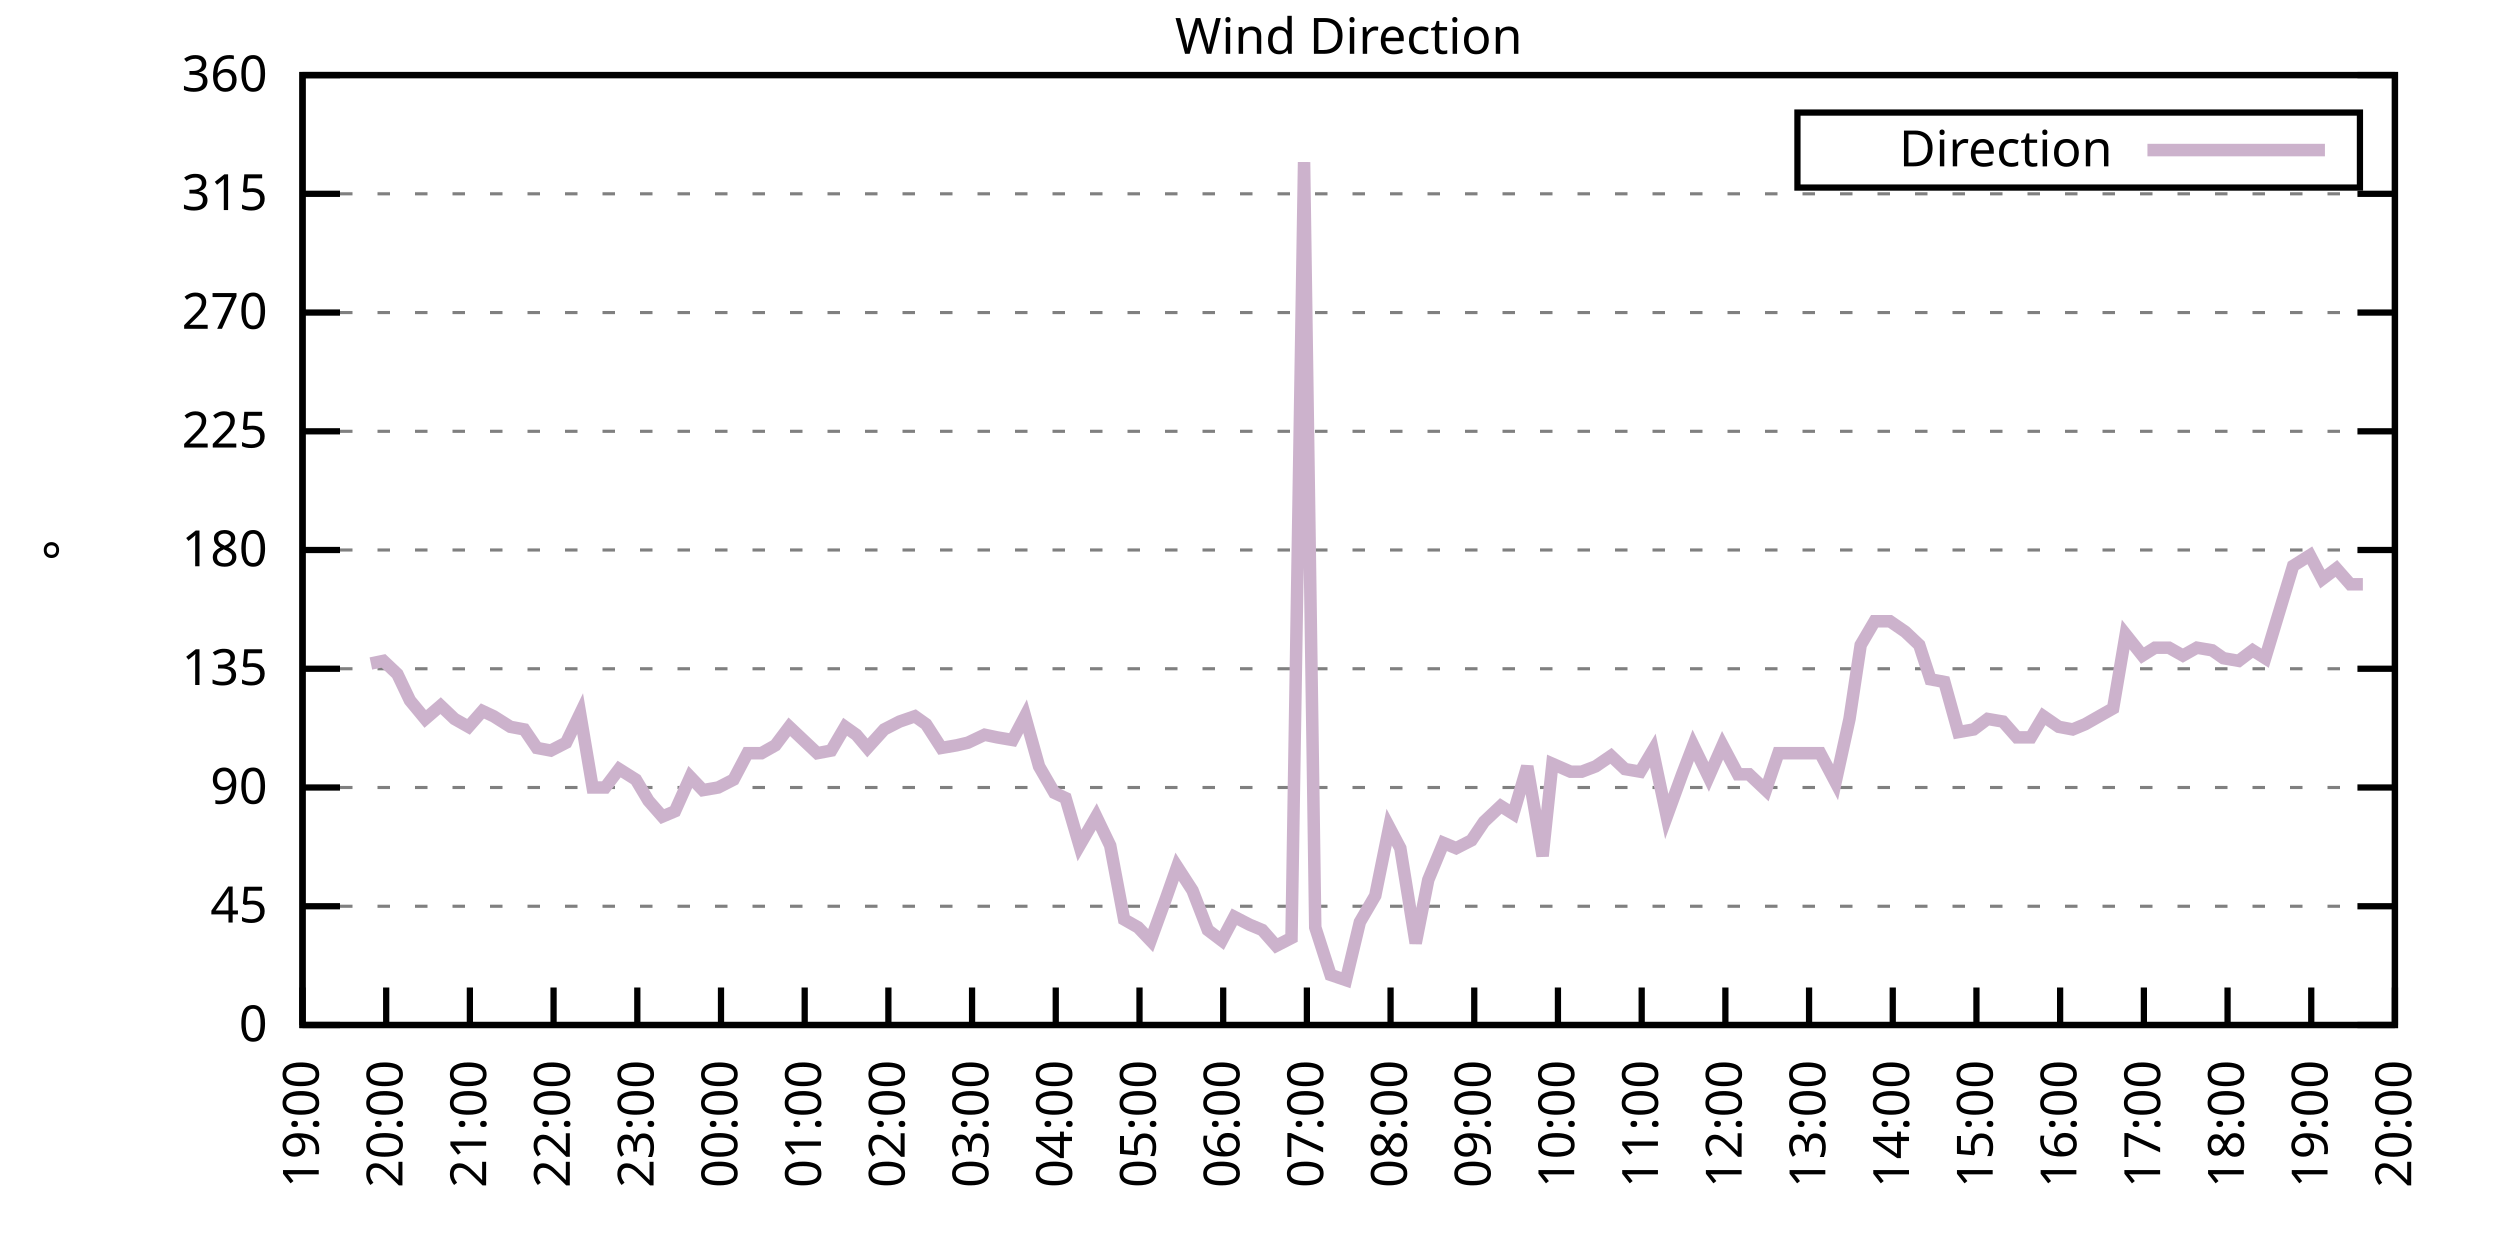
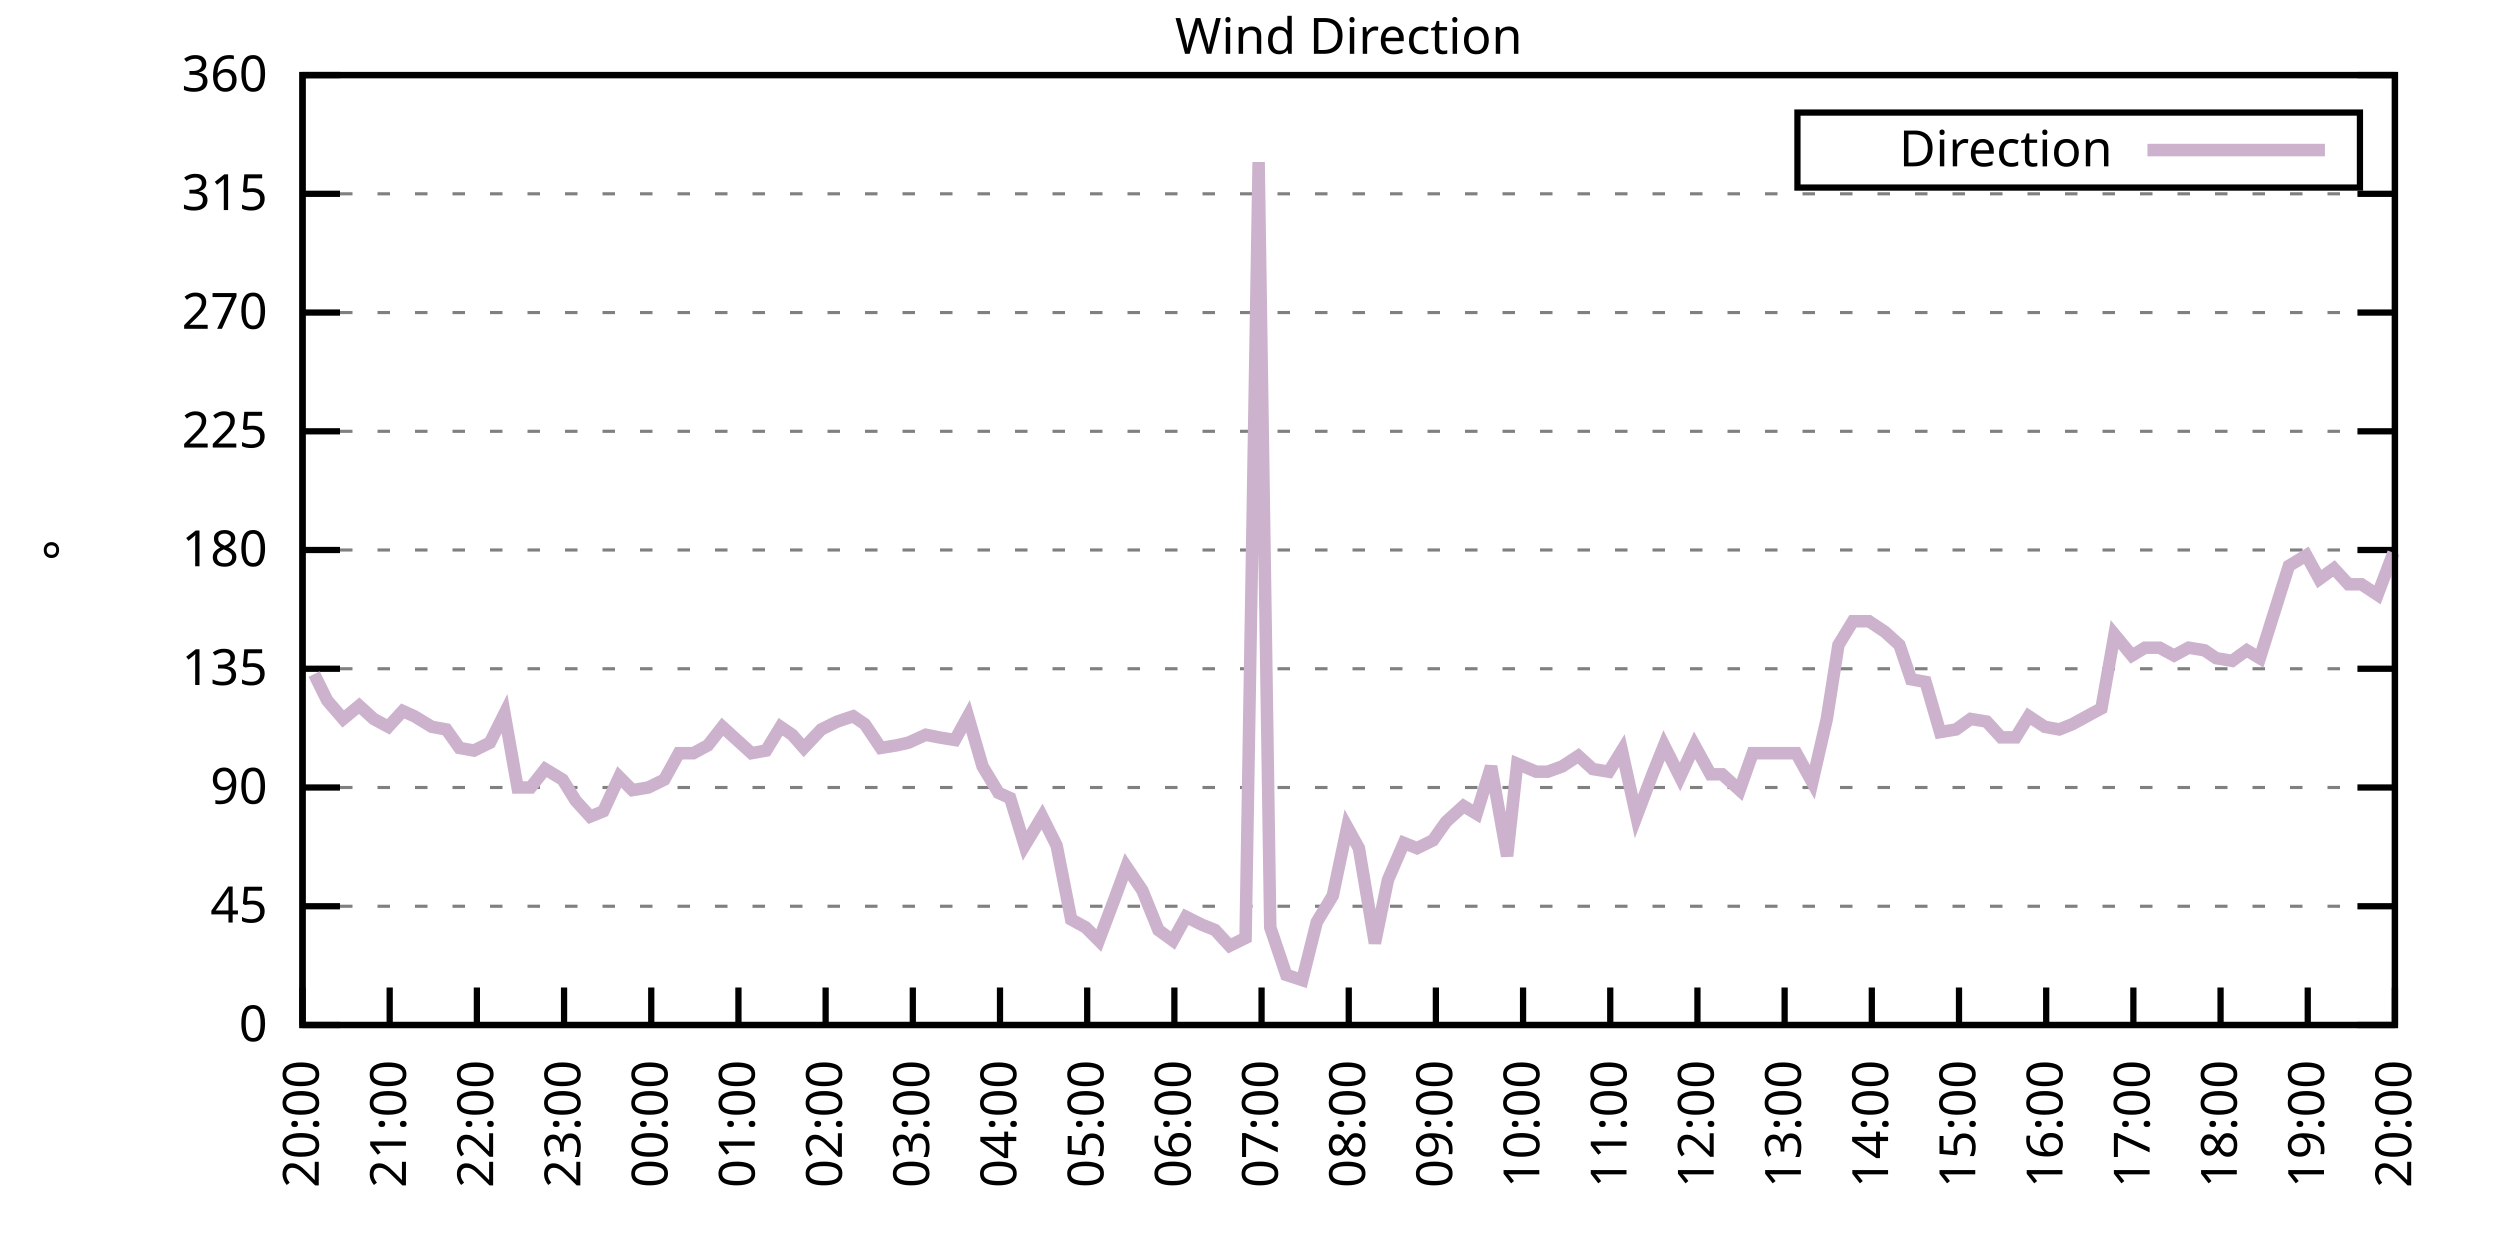
<svg xmlns="http://www.w3.org/2000/svg" xmlns:xlink="http://www.w3.org/1999/xlink" width="400" height="200" viewBox="0 0 400 200">
  <g id="gnuplot_canvas">
    <rect x="0" y="0" width="400" height="200" fill="none" />
    <defs>
      <circle id="gpDot" r="0.5" stroke-width="0.5" stroke="currentColor" />
      <path id="gpPt0" stroke-width="0.333" stroke="currentColor" d="M-1,0 h2 M0,-1 v2" />
      <path id="gpPt1" stroke-width="0.333" stroke="currentColor" d="M-1,-1 L1,1 M1,-1 L-1,1" />
      <path id="gpPt2" stroke-width="0.333" stroke="currentColor" d="M-1,0 L1,0 M0,-1 L0,1 M-1,-1 L1,1 M-1,1 L1,-1" />
      <rect id="gpPt3" stroke-width="0.333" stroke="currentColor" x="-1" y="-1" width="2" height="2" />
      <rect id="gpPt4" stroke-width="0.333" stroke="currentColor" fill="currentColor" x="-1" y="-1" width="2" height="2" />
      <circle id="gpPt5" stroke-width="0.333" stroke="currentColor" cx="0" cy="0" r="1" />
      <use xlink:href="#gpPt5" id="gpPt6" fill="currentColor" stroke="none" />
      <path id="gpPt7" stroke-width="0.333" stroke="currentColor" d="M0,-1.33 L-1.33,0.67 L1.33,0.67 z" />
      <use xlink:href="#gpPt7" id="gpPt8" fill="currentColor" stroke="none" />
      <use xlink:href="#gpPt7" id="gpPt9" stroke="currentColor" transform="rotate(180)" />
      <use xlink:href="#gpPt9" id="gpPt10" fill="currentColor" stroke="none" />
      <use xlink:href="#gpPt3" id="gpPt11" stroke="currentColor" transform="rotate(45)" />
      <use xlink:href="#gpPt11" id="gpPt12" fill="currentColor" stroke="none" />
      <path id="gpPt13" stroke-width="0.333" stroke="currentColor" d="M0,1.330 L1.265,0.411 L0.782,-1.067 L-0.782,-1.076 L-1.265,0.411 z" />
      <use xlink:href="#gpPt13" id="gpPt14" fill="currentColor" stroke="none" />
      <filter id="textbox" filterUnits="objectBoundingBox" x="0" y="0" height="1" width="1">
        <feFlood flood-color="white" flood-opacity="1" result="bgnd" />
        <feComposite in="SourceGraphic" in2="bgnd" operator="atop" />
      </filter>
      <filter id="greybox" filterUnits="objectBoundingBox" x="0" y="0" height="1" width="1">
        <feFlood flood-color="lightgrey" flood-opacity="1" result="grey" />
        <feComposite in="SourceGraphic" in2="grey" operator="atop" />
      </filter>
    </defs>
    <g fill="none" color="white" stroke="currentColor" stroke-width="1.00" stroke-linecap="butt" stroke-linejoin="miter">
</g>
    <g fill="none" color="black" stroke="currentColor" stroke-width="1.00" stroke-linecap="butt" stroke-linejoin="miter">
      <g stroke="none" shape-rendering="crispEdges">
        <polygon fill="rgb(255, 255, 255)" points="48.40,164.00 383.18,164.00 383.18,12.02 48.40,12.02 " />
      </g>
    </g>
    <g fill="none" color="black" stroke="currentColor" stroke-width="1.00" stroke-linecap="butt" stroke-linejoin="miter">
</g>
    <g fill="none" color="black" stroke="black" stroke-width="0.50" stroke-linecap="butt" stroke-linejoin="miter">
</g>
    <g fill="none" color="gray" stroke="currentColor" stroke-width="0.50" stroke-linecap="butt" stroke-linejoin="miter">
      <path stroke="gray" stroke-dasharray="2,4" class="gridline" d="M48.40,164.00 L383.19,164.00  " />
    </g>
    <g fill="none" color="gray" stroke="gray" stroke-width="1.00" stroke-linecap="butt" stroke-linejoin="miter">
</g>
    <g fill="none" color="black" stroke="currentColor" stroke-width="1.00" stroke-linecap="butt" stroke-linejoin="miter">
      <path stroke="black" d="M48.40,164.00 L54.40,164.00 M383.19,164.00 L377.19,164.00  " />
      <g transform="translate(42.80,166.60)" stroke="none" fill="black" font-family="Sans" font-size="8.00" text-anchor="end">
        <text>
          <tspan font-family="Sans"> 0</tspan>
        </text>
      </g>
    </g>
    <g fill="none" color="black" stroke="currentColor" stroke-width="1.00" stroke-linecap="butt" stroke-linejoin="miter">
</g>
    <g fill="none" color="black" stroke="black" stroke-width="0.50" stroke-linecap="butt" stroke-linejoin="miter">
</g>
    <g fill="none" color="gray" stroke="currentColor" stroke-width="0.50" stroke-linecap="butt" stroke-linejoin="miter">
      <path stroke="gray" stroke-dasharray="2,4" class="gridline" d="M48.40,145.00 L383.19,145.00  " />
    </g>
    <g fill="none" color="gray" stroke="gray" stroke-width="1.00" stroke-linecap="butt" stroke-linejoin="miter">
</g>
    <g fill="none" color="black" stroke="currentColor" stroke-width="1.00" stroke-linecap="butt" stroke-linejoin="miter">
      <path stroke="black" d="M48.40,145.00 L54.40,145.00 M383.19,145.00 L377.19,145.00  " />
      <g transform="translate(42.80,147.60)" stroke="none" fill="black" font-family="Sans" font-size="8.00" text-anchor="end">
        <text>
          <tspan font-family="Sans"> 45</tspan>
        </text>
      </g>
    </g>
    <g fill="none" color="black" stroke="currentColor" stroke-width="1.00" stroke-linecap="butt" stroke-linejoin="miter">
</g>
    <g fill="none" color="black" stroke="black" stroke-width="0.50" stroke-linecap="butt" stroke-linejoin="miter">
</g>
    <g fill="none" color="gray" stroke="currentColor" stroke-width="0.50" stroke-linecap="butt" stroke-linejoin="miter">
      <path stroke="gray" stroke-dasharray="2,4" class="gridline" d="M48.40,126.00 L383.19,126.00  " />
    </g>
    <g fill="none" color="gray" stroke="gray" stroke-width="1.00" stroke-linecap="butt" stroke-linejoin="miter">
</g>
    <g fill="none" color="black" stroke="currentColor" stroke-width="1.00" stroke-linecap="butt" stroke-linejoin="miter">
      <path stroke="black" d="M48.40,126.00 L54.40,126.00 M383.19,126.00 L377.19,126.00  " />
      <g transform="translate(42.80,128.60)" stroke="none" fill="black" font-family="Sans" font-size="8.00" text-anchor="end">
        <text>
          <tspan font-family="Sans"> 90</tspan>
        </text>
      </g>
    </g>
    <g fill="none" color="black" stroke="currentColor" stroke-width="1.00" stroke-linecap="butt" stroke-linejoin="miter">
</g>
    <g fill="none" color="black" stroke="black" stroke-width="0.50" stroke-linecap="butt" stroke-linejoin="miter">
</g>
    <g fill="none" color="gray" stroke="currentColor" stroke-width="0.50" stroke-linecap="butt" stroke-linejoin="miter">
      <path stroke="gray" stroke-dasharray="2,4" class="gridline" d="M48.40,107.00 L383.19,107.00  " />
    </g>
    <g fill="none" color="gray" stroke="gray" stroke-width="1.00" stroke-linecap="butt" stroke-linejoin="miter">
</g>
    <g fill="none" color="black" stroke="currentColor" stroke-width="1.00" stroke-linecap="butt" stroke-linejoin="miter">
      <path stroke="black" d="M48.40,107.00 L54.40,107.00 M383.19,107.00 L377.19,107.00  " />
      <g transform="translate(42.80,109.60)" stroke="none" fill="black" font-family="Sans" font-size="8.00" text-anchor="end">
        <text>
          <tspan font-family="Sans"> 135</tspan>
        </text>
      </g>
    </g>
    <g fill="none" color="black" stroke="currentColor" stroke-width="1.00" stroke-linecap="butt" stroke-linejoin="miter">
</g>
    <g fill="none" color="black" stroke="black" stroke-width="0.50" stroke-linecap="butt" stroke-linejoin="miter">
</g>
    <g fill="none" color="gray" stroke="currentColor" stroke-width="0.50" stroke-linecap="butt" stroke-linejoin="miter">
      <path stroke="gray" stroke-dasharray="2,4" class="gridline" d="M48.40,88.00 L383.19,88.00  " />
    </g>
    <g fill="none" color="gray" stroke="gray" stroke-width="1.00" stroke-linecap="butt" stroke-linejoin="miter">
</g>
    <g fill="none" color="black" stroke="currentColor" stroke-width="1.00" stroke-linecap="butt" stroke-linejoin="miter">
      <path stroke="black" d="M48.40,88.00 L54.40,88.00 M383.19,88.00 L377.19,88.00  " />
      <g transform="translate(42.80,90.60)" stroke="none" fill="black" font-family="Sans" font-size="8.00" text-anchor="end">
        <text>
          <tspan font-family="Sans"> 180</tspan>
        </text>
      </g>
    </g>
    <g fill="none" color="black" stroke="currentColor" stroke-width="1.00" stroke-linecap="butt" stroke-linejoin="miter">
</g>
    <g fill="none" color="black" stroke="black" stroke-width="0.50" stroke-linecap="butt" stroke-linejoin="miter">
</g>
    <g fill="none" color="gray" stroke="currentColor" stroke-width="0.50" stroke-linecap="butt" stroke-linejoin="miter">
      <path stroke="gray" stroke-dasharray="2,4" class="gridline" d="M48.40,69.01 L383.19,69.01  " />
    </g>
    <g fill="none" color="gray" stroke="gray" stroke-width="1.00" stroke-linecap="butt" stroke-linejoin="miter">
</g>
    <g fill="none" color="black" stroke="currentColor" stroke-width="1.00" stroke-linecap="butt" stroke-linejoin="miter">
      <path stroke="black" d="M48.40,69.01 L54.40,69.01 M383.19,69.01 L377.19,69.01  " />
      <g transform="translate(42.80,71.61)" stroke="none" fill="black" font-family="Sans" font-size="8.00" text-anchor="end">
        <text>
          <tspan font-family="Sans"> 225</tspan>
        </text>
      </g>
    </g>
    <g fill="none" color="black" stroke="currentColor" stroke-width="1.00" stroke-linecap="butt" stroke-linejoin="miter">
</g>
    <g fill="none" color="black" stroke="black" stroke-width="0.50" stroke-linecap="butt" stroke-linejoin="miter">
</g>
    <g fill="none" color="gray" stroke="currentColor" stroke-width="0.50" stroke-linecap="butt" stroke-linejoin="miter">
      <path stroke="gray" stroke-dasharray="2,4" class="gridline" d="M48.40,50.01 L383.19,50.01  " />
    </g>
    <g fill="none" color="gray" stroke="gray" stroke-width="1.00" stroke-linecap="butt" stroke-linejoin="miter">
</g>
    <g fill="none" color="black" stroke="currentColor" stroke-width="1.00" stroke-linecap="butt" stroke-linejoin="miter">
      <path stroke="black" d="M48.40,50.01 L54.40,50.01 M383.19,50.01 L377.19,50.01  " />
      <g transform="translate(42.80,52.61)" stroke="none" fill="black" font-family="Sans" font-size="8.00" text-anchor="end">
        <text>
          <tspan font-family="Sans"> 270</tspan>
        </text>
      </g>
    </g>
    <g fill="none" color="black" stroke="currentColor" stroke-width="1.00" stroke-linecap="butt" stroke-linejoin="miter">
</g>
    <g fill="none" color="black" stroke="black" stroke-width="0.50" stroke-linecap="butt" stroke-linejoin="miter">
</g>
    <g fill="none" color="gray" stroke="currentColor" stroke-width="0.50" stroke-linecap="butt" stroke-linejoin="miter">
      <path stroke="gray" stroke-dasharray="2,4" class="gridline" d="M48.40,31.01 L383.19,31.01  " />
    </g>
    <g fill="none" color="gray" stroke="gray" stroke-width="1.00" stroke-linecap="butt" stroke-linejoin="miter">
</g>
    <g fill="none" color="black" stroke="currentColor" stroke-width="1.00" stroke-linecap="butt" stroke-linejoin="miter">
      <path stroke="black" d="M48.40,31.01 L54.40,31.01 M383.19,31.01 L377.19,31.01  " />
      <g transform="translate(42.80,33.61)" stroke="none" fill="black" font-family="Sans" font-size="8.00" text-anchor="end">
        <text>
          <tspan font-family="Sans"> 315</tspan>
        </text>
      </g>
    </g>
    <g fill="none" color="black" stroke="currentColor" stroke-width="1.00" stroke-linecap="butt" stroke-linejoin="miter">
</g>
    <g fill="none" color="black" stroke="black" stroke-width="0.50" stroke-linecap="butt" stroke-linejoin="miter">
</g>
    <g fill="none" color="gray" stroke="currentColor" stroke-width="0.50" stroke-linecap="butt" stroke-linejoin="miter">
      <path stroke="gray" stroke-dasharray="2,4" class="gridline" d="M48.40,12.01 L383.19,12.01  " />
    </g>
    <g fill="none" color="gray" stroke="gray" stroke-width="1.00" stroke-linecap="butt" stroke-linejoin="miter">
</g>
    <g fill="none" color="black" stroke="currentColor" stroke-width="1.00" stroke-linecap="butt" stroke-linejoin="miter">
      <path stroke="black" d="M48.40,12.01 L54.40,12.01 M383.19,12.01 L377.19,12.01  " />
      <g transform="translate(42.80,14.61)" stroke="none" fill="black" font-family="Sans" font-size="8.00" text-anchor="end">
        <text>
          <tspan font-family="Sans"> 360</tspan>
        </text>
      </g>
    </g>
    <g fill="none" color="black" stroke="currentColor" stroke-width="1.00" stroke-linecap="butt" stroke-linejoin="miter">
      <path stroke="black" d="M48.40,164.00 L48.40,158.00  " />
      <g transform="translate(51.00,169.60) rotate(270.00)" stroke="none" fill="black" font-family="Sans" font-size="8.00" text-anchor="end">
        <text>
-           <tspan font-family="Sans">19:00</tspan>
-         </text>
-       </g>
-     </g>
-     <g fill="none" color="black" stroke="currentColor" stroke-width="1.00" stroke-linecap="butt" stroke-linejoin="miter">
-       <path stroke="black" d="M61.79,164.00 L61.79,158.00  " />
-       <g transform="translate(64.39,169.60) rotate(270.00)" stroke="none" fill="black" font-family="Sans" font-size="8.00" text-anchor="end">
-         <text>
          <tspan font-family="Sans">20:00</tspan>
        </text>
      </g>
    </g>
    <g fill="none" color="black" stroke="currentColor" stroke-width="1.00" stroke-linecap="butt" stroke-linejoin="miter">
-       <path stroke="black" d="M75.18,164.00 L75.18,158.00  " />
-       <g transform="translate(77.78,169.60) rotate(270.00)" stroke="none" fill="black" font-family="Sans" font-size="8.00" text-anchor="end">
+       <path stroke="black" d="M62.35,164.00 L62.35,158.00  " />
+       <g transform="translate(64.95,169.60) rotate(270.00)" stroke="none" fill="black" font-family="Sans" font-size="8.00" text-anchor="end">
        <text>
          <tspan font-family="Sans">21:00</tspan>
        </text>
      </g>
    </g>
    <g fill="none" color="black" stroke="currentColor" stroke-width="1.00" stroke-linecap="butt" stroke-linejoin="miter">
-       <path stroke="black" d="M88.57,164.00 L88.57,158.00  " />
-       <g transform="translate(91.17,169.60) rotate(270.00)" stroke="none" fill="black" font-family="Sans" font-size="8.00" text-anchor="end">
+       <path stroke="black" d="M76.30,164.00 L76.30,158.00  " />
+       <g transform="translate(78.90,169.60) rotate(270.00)" stroke="none" fill="black" font-family="Sans" font-size="8.00" text-anchor="end">
        <text>
          <tspan font-family="Sans">22:00</tspan>
        </text>
      </g>
    </g>
    <g fill="none" color="black" stroke="currentColor" stroke-width="1.00" stroke-linecap="butt" stroke-linejoin="miter">
-       <path stroke="black" d="M101.97,164.00 L101.97,158.00  " />
-       <g transform="translate(104.57,169.60) rotate(270.00)" stroke="none" fill="black" font-family="Sans" font-size="8.00" text-anchor="end">
+       <path stroke="black" d="M90.25,164.00 L90.25,158.00  " />
+       <g transform="translate(92.85,169.60) rotate(270.00)" stroke="none" fill="black" font-family="Sans" font-size="8.00" text-anchor="end">
        <text>
          <tspan font-family="Sans">23:00</tspan>
        </text>
      </g>
    </g>
    <g fill="none" color="black" stroke="currentColor" stroke-width="1.00" stroke-linecap="butt" stroke-linejoin="miter">
-       <path stroke="black" d="M115.36,164.00 L115.36,158.00  " />
-       <g transform="translate(117.96,169.60) rotate(270.00)" stroke="none" fill="black" font-family="Sans" font-size="8.00" text-anchor="end">
+       <path stroke="black" d="M104.20,164.00 L104.20,158.00  " />
+       <g transform="translate(106.80,169.60) rotate(270.00)" stroke="none" fill="black" font-family="Sans" font-size="8.00" text-anchor="end">
        <text>
          <tspan font-family="Sans">00:00</tspan>
        </text>
      </g>
    </g>
    <g fill="none" color="black" stroke="currentColor" stroke-width="1.00" stroke-linecap="butt" stroke-linejoin="miter">
-       <path stroke="black" d="M128.75,164.00 L128.75,158.00  " />
-       <g transform="translate(131.35,169.60) rotate(270.00)" stroke="none" fill="black" font-family="Sans" font-size="8.00" text-anchor="end">
+       <path stroke="black" d="M118.15,164.00 L118.15,158.00  " />
+       <g transform="translate(120.75,169.60) rotate(270.00)" stroke="none" fill="black" font-family="Sans" font-size="8.00" text-anchor="end">
        <text>
          <tspan font-family="Sans">01:00</tspan>
        </text>
      </g>
    </g>
    <g fill="none" color="black" stroke="currentColor" stroke-width="1.00" stroke-linecap="butt" stroke-linejoin="miter">
-       <path stroke="black" d="M142.14,164.00 L142.14,158.00  " />
-       <g transform="translate(144.74,169.60) rotate(270.00)" stroke="none" fill="black" font-family="Sans" font-size="8.00" text-anchor="end">
+       <path stroke="black" d="M132.10,164.00 L132.10,158.00  " />
+       <g transform="translate(134.70,169.60) rotate(270.00)" stroke="none" fill="black" font-family="Sans" font-size="8.00" text-anchor="end">
        <text>
          <tspan font-family="Sans">02:00</tspan>
        </text>
      </g>
    </g>
    <g fill="none" color="black" stroke="currentColor" stroke-width="1.00" stroke-linecap="butt" stroke-linejoin="miter">
-       <path stroke="black" d="M155.53,164.00 L155.53,158.00  " />
-       <g transform="translate(158.13,169.60) rotate(270.00)" stroke="none" fill="black" font-family="Sans" font-size="8.00" text-anchor="end">
+       <path stroke="black" d="M146.05,164.00 L146.05,158.00  " />
+       <g transform="translate(148.65,169.60) rotate(270.00)" stroke="none" fill="black" font-family="Sans" font-size="8.00" text-anchor="end">
        <text>
          <tspan font-family="Sans">03:00</tspan>
        </text>
      </g>
    </g>
    <g fill="none" color="black" stroke="currentColor" stroke-width="1.00" stroke-linecap="butt" stroke-linejoin="miter">
-       <path stroke="black" d="M168.92,164.00 L168.92,158.00  " />
-       <g transform="translate(171.52,169.60) rotate(270.00)" stroke="none" fill="black" font-family="Sans" font-size="8.00" text-anchor="end">
+       <path stroke="black" d="M160.00,164.00 L160.00,158.00  " />
+       <g transform="translate(162.60,169.60) rotate(270.00)" stroke="none" fill="black" font-family="Sans" font-size="8.00" text-anchor="end">
        <text>
          <tspan font-family="Sans">04:00</tspan>
        </text>
      </g>
    </g>
    <g fill="none" color="black" stroke="currentColor" stroke-width="1.00" stroke-linecap="butt" stroke-linejoin="miter">
-       <path stroke="black" d="M182.32,164.00 L182.32,158.00  " />
-       <g transform="translate(184.92,169.60) rotate(270.00)" stroke="none" fill="black" font-family="Sans" font-size="8.00" text-anchor="end">
+       <path stroke="black" d="M173.95,164.00 L173.95,158.00  " />
+       <g transform="translate(176.55,169.60) rotate(270.00)" stroke="none" fill="black" font-family="Sans" font-size="8.00" text-anchor="end">
        <text>
          <tspan font-family="Sans">05:00</tspan>
        </text>
      </g>
    </g>
    <g fill="none" color="black" stroke="currentColor" stroke-width="1.00" stroke-linecap="butt" stroke-linejoin="miter">
-       <path stroke="black" d="M195.71,164.00 L195.71,158.00  " />
-       <g transform="translate(198.31,169.60) rotate(270.00)" stroke="none" fill="black" font-family="Sans" font-size="8.00" text-anchor="end">
+       <path stroke="black" d="M187.90,164.00 L187.90,158.00  " />
+       <g transform="translate(190.50,169.60) rotate(270.00)" stroke="none" fill="black" font-family="Sans" font-size="8.00" text-anchor="end">
        <text>
          <tspan font-family="Sans">06:00</tspan>
        </text>
      </g>
    </g>
    <g fill="none" color="black" stroke="currentColor" stroke-width="1.00" stroke-linecap="butt" stroke-linejoin="miter">
-       <path stroke="black" d="M209.10,164.00 L209.10,158.00  " />
-       <g transform="translate(211.70,169.60) rotate(270.00)" stroke="none" fill="black" font-family="Sans" font-size="8.00" text-anchor="end">
+       <path stroke="black" d="M201.85,164.00 L201.85,158.00  " />
+       <g transform="translate(204.45,169.60) rotate(270.00)" stroke="none" fill="black" font-family="Sans" font-size="8.00" text-anchor="end">
        <text>
          <tspan font-family="Sans">07:00</tspan>
        </text>
      </g>
    </g>
    <g fill="none" color="black" stroke="currentColor" stroke-width="1.00" stroke-linecap="butt" stroke-linejoin="miter">
-       <path stroke="black" d="M222.49,164.00 L222.49,158.00  " />
-       <g transform="translate(225.09,169.60) rotate(270.00)" stroke="none" fill="black" font-family="Sans" font-size="8.00" text-anchor="end">
+       <path stroke="black" d="M215.80,164.00 L215.80,158.00  " />
+       <g transform="translate(218.40,169.60) rotate(270.00)" stroke="none" fill="black" font-family="Sans" font-size="8.00" text-anchor="end">
        <text>
          <tspan font-family="Sans">08:00</tspan>
        </text>
      </g>
    </g>
    <g fill="none" color="black" stroke="currentColor" stroke-width="1.00" stroke-linecap="butt" stroke-linejoin="miter">
-       <path stroke="black" d="M235.88,164.00 L235.88,158.00  " />
-       <g transform="translate(238.48,169.60) rotate(270.00)" stroke="none" fill="black" font-family="Sans" font-size="8.00" text-anchor="end">
+       <path stroke="black" d="M229.74,164.00 L229.74,158.00  " />
+       <g transform="translate(232.34,169.60) rotate(270.00)" stroke="none" fill="black" font-family="Sans" font-size="8.00" text-anchor="end">
        <text>
          <tspan font-family="Sans">09:00</tspan>
        </text>
      </g>
    </g>
    <g fill="none" color="black" stroke="currentColor" stroke-width="1.00" stroke-linecap="butt" stroke-linejoin="miter">
-       <path stroke="black" d="M249.27,164.00 L249.27,158.00  " />
-       <g transform="translate(251.87,169.60) rotate(270.00)" stroke="none" fill="black" font-family="Sans" font-size="8.00" text-anchor="end">
+       <path stroke="black" d="M243.69,164.00 L243.69,158.00  " />
+       <g transform="translate(246.29,169.60) rotate(270.00)" stroke="none" fill="black" font-family="Sans" font-size="8.00" text-anchor="end">
        <text>
          <tspan font-family="Sans">10:00</tspan>
        </text>
      </g>
    </g>
    <g fill="none" color="black" stroke="currentColor" stroke-width="1.00" stroke-linecap="butt" stroke-linejoin="miter">
-       <path stroke="black" d="M262.67,164.00 L262.67,158.00  " />
-       <g transform="translate(265.27,169.60) rotate(270.00)" stroke="none" fill="black" font-family="Sans" font-size="8.00" text-anchor="end">
+       <path stroke="black" d="M257.64,164.00 L257.64,158.00  " />
+       <g transform="translate(260.24,169.60) rotate(270.00)" stroke="none" fill="black" font-family="Sans" font-size="8.00" text-anchor="end">
        <text>
          <tspan font-family="Sans">11:00</tspan>
        </text>
      </g>
    </g>
    <g fill="none" color="black" stroke="currentColor" stroke-width="1.00" stroke-linecap="butt" stroke-linejoin="miter">
-       <path stroke="black" d="M276.06,164.00 L276.06,158.00  " />
-       <g transform="translate(278.66,169.60) rotate(270.00)" stroke="none" fill="black" font-family="Sans" font-size="8.00" text-anchor="end">
+       <path stroke="black" d="M271.59,164.00 L271.59,158.00  " />
+       <g transform="translate(274.19,169.60) rotate(270.00)" stroke="none" fill="black" font-family="Sans" font-size="8.00" text-anchor="end">
        <text>
          <tspan font-family="Sans">12:00</tspan>
        </text>
      </g>
    </g>
    <g fill="none" color="black" stroke="currentColor" stroke-width="1.00" stroke-linecap="butt" stroke-linejoin="miter">
-       <path stroke="black" d="M289.45,164.00 L289.45,158.00  " />
-       <g transform="translate(292.05,169.60) rotate(270.00)" stroke="none" fill="black" font-family="Sans" font-size="8.00" text-anchor="end">
+       <path stroke="black" d="M285.54,164.00 L285.54,158.00  " />
+       <g transform="translate(288.14,169.60) rotate(270.00)" stroke="none" fill="black" font-family="Sans" font-size="8.00" text-anchor="end">
        <text>
          <tspan font-family="Sans">13:00</tspan>
        </text>
      </g>
    </g>
    <g fill="none" color="black" stroke="currentColor" stroke-width="1.00" stroke-linecap="butt" stroke-linejoin="miter">
-       <path stroke="black" d="M302.84,164.00 L302.84,158.00  " />
-       <g transform="translate(305.44,169.60) rotate(270.00)" stroke="none" fill="black" font-family="Sans" font-size="8.00" text-anchor="end">
+       <path stroke="black" d="M299.49,164.00 L299.49,158.00  " />
+       <g transform="translate(302.09,169.60) rotate(270.00)" stroke="none" fill="black" font-family="Sans" font-size="8.00" text-anchor="end">
        <text>
          <tspan font-family="Sans">14:00</tspan>
        </text>
      </g>
    </g>
    <g fill="none" color="black" stroke="currentColor" stroke-width="1.00" stroke-linecap="butt" stroke-linejoin="miter">
-       <path stroke="black" d="M316.23,164.00 L316.23,158.00  " />
-       <g transform="translate(318.83,169.60) rotate(270.00)" stroke="none" fill="black" font-family="Sans" font-size="8.00" text-anchor="end">
+       <path stroke="black" d="M313.44,164.00 L313.44,158.00  " />
+       <g transform="translate(316.04,169.60) rotate(270.00)" stroke="none" fill="black" font-family="Sans" font-size="8.00" text-anchor="end">
        <text>
          <tspan font-family="Sans">15:00</tspan>
        </text>
      </g>
    </g>
    <g fill="none" color="black" stroke="currentColor" stroke-width="1.00" stroke-linecap="butt" stroke-linejoin="miter">
-       <path stroke="black" d="M329.62,164.00 L329.62,158.00  " />
-       <g transform="translate(332.22,169.60) rotate(270.00)" stroke="none" fill="black" font-family="Sans" font-size="8.00" text-anchor="end">
+       <path stroke="black" d="M327.39,164.00 L327.39,158.00  " />
+       <g transform="translate(329.99,169.60) rotate(270.00)" stroke="none" fill="black" font-family="Sans" font-size="8.00" text-anchor="end">
        <text>
          <tspan font-family="Sans">16:00</tspan>
        </text>
      </g>
    </g>
    <g fill="none" color="black" stroke="currentColor" stroke-width="1.00" stroke-linecap="butt" stroke-linejoin="miter">
-       <path stroke="black" d="M343.02,164.00 L343.02,158.00  " />
-       <g transform="translate(345.62,169.60) rotate(270.00)" stroke="none" fill="black" font-family="Sans" font-size="8.00" text-anchor="end">
+       <path stroke="black" d="M341.34,164.00 L341.34,158.00  " />
+       <g transform="translate(343.94,169.60) rotate(270.00)" stroke="none" fill="black" font-family="Sans" font-size="8.00" text-anchor="end">
        <text>
          <tspan font-family="Sans">17:00</tspan>
        </text>
      </g>
    </g>
    <g fill="none" color="black" stroke="currentColor" stroke-width="1.00" stroke-linecap="butt" stroke-linejoin="miter">
-       <path stroke="black" d="M356.41,164.00 L356.41,158.00  " />
-       <g transform="translate(359.01,169.60) rotate(270.00)" stroke="none" fill="black" font-family="Sans" font-size="8.00" text-anchor="end">
+       <path stroke="black" d="M355.29,164.00 L355.29,158.00  " />
+       <g transform="translate(357.89,169.60) rotate(270.00)" stroke="none" fill="black" font-family="Sans" font-size="8.00" text-anchor="end">
        <text>
          <tspan font-family="Sans">18:00</tspan>
        </text>
      </g>
    </g>
    <g fill="none" color="black" stroke="currentColor" stroke-width="1.00" stroke-linecap="butt" stroke-linejoin="miter">
-       <path stroke="black" d="M369.80,164.00 L369.80,158.00  " />
-       <g transform="translate(372.40,169.60) rotate(270.00)" stroke="none" fill="black" font-family="Sans" font-size="8.00" text-anchor="end">
+       <path stroke="black" d="M369.24,164.00 L369.24,158.00  " />
+       <g transform="translate(371.84,169.60) rotate(270.00)" stroke="none" fill="black" font-family="Sans" font-size="8.00" text-anchor="end">
        <text>
          <tspan font-family="Sans">19:00</tspan>
        </text>
      </g>
    </g>
    <g fill="none" color="black" stroke="currentColor" stroke-width="1.00" stroke-linecap="butt" stroke-linejoin="miter">
      <path stroke="black" d="M383.19,164.00 L383.19,158.00  " />
      <g transform="translate(385.79,169.60) rotate(270.00)" stroke="none" fill="black" font-family="Sans" font-size="8.00" text-anchor="end">
        <text>
          <tspan font-family="Sans">20:00</tspan>
        </text>
      </g>
    </g>
    <g fill="none" color="black" stroke="currentColor" stroke-width="1.00" stroke-linecap="butt" stroke-linejoin="miter">
</g>
    <g fill="none" color="black" stroke="currentColor" stroke-width="1.00" stroke-linecap="butt" stroke-linejoin="miter">
      <path stroke="black" d="M48.40,12.01 L48.40,164.00 L383.19,164.00 L383.19,12.01 L48.40,12.01 Z  " />
    </g>
    <g fill="none" color="black" stroke="currentColor" stroke-width="1.00" stroke-linecap="butt" stroke-linejoin="miter">
</g>
    <g fill="none" color="black" stroke="currentColor" stroke-width="1.00" stroke-linecap="butt" stroke-linejoin="miter">
      <path stroke="black" d="M287.59,30.01 L287.59,18.01 L377.59,18.01 L377.59,30.01 L287.59,30.01 Z  " />
    </g>
    <g id="Wind_direction_plot_1">
      <g fill="none" color="white" stroke="black" stroke-width="2.00" stroke-linecap="butt" stroke-linejoin="miter">
</g>
      <g fill="none" color="black" stroke="currentColor" stroke-width="2.00" stroke-linecap="butt" stroke-linejoin="miter">
        <g transform="translate(337.99,26.61)" stroke="none" fill="black" font-family="Sans" font-size="8.00" text-anchor="end">
          <text>
            <tspan font-family="Sans">Direction</tspan>
          </text>
        </g>
      </g>
      <g fill="none" color="black" stroke="currentColor" stroke-width="2.00" stroke-linecap="butt" stroke-linejoin="miter">
-         <path stroke="rgb(204, 178, 204)" d="M343.59,24.01 L371.99,24.01 M59.34,106.16 L61.35,105.74 L63.58,107.85 L65.59,112.07 L68.04,115.03 L70.50,112.91   L72.73,115.03 L74.96,116.29 L77.19,113.76 L78.98,114.60 L81.66,116.29 L83.89,116.71 L85.90,119.67 L88.13,120.09   L90.58,118.83 L92.82,114.18 L94.82,126.00 L96.83,126.00 L99.06,123.05 L101.74,124.74 L103.75,128.11 L105.98,130.65   L107.99,129.80 L110.45,124.31 L112.46,126.42 L114.91,126.00 L117.37,124.74 L119.60,120.51 L121.83,120.51 L124.06,119.25   L126.29,116.29 L130.76,120.51 L132.99,120.09 L135.22,116.29 L137.01,117.56 L138.79,119.67 L141.47,116.71 L143.93,115.45   L146.38,114.60 L148.17,115.87 L150.62,119.67 L153.08,119.25 L154.86,118.83 L157.54,117.56 L159.55,117.98 L162.01,118.40   L164.01,114.60 L166.25,122.62 L168.70,126.85 L170.49,127.69 L172.72,135.29 L175.40,130.65 L177.63,135.29 L179.86,147.11   L182.09,148.38 L184.10,150.49 L186.56,143.73 L188.34,138.67 L190.80,142.47 L193.25,148.80 L195.48,150.49 L197.49,146.69   L199.95,147.96 L201.96,148.80 L204.19,151.33 L206.64,150.07 L208.65,25.94 L210.44,148.38 L212.89,155.98 L215.35,156.82   L217.58,147.53 L220.04,143.31 L222.27,132.34 L224.05,135.71 L226.51,150.91 L228.52,140.78 L230.97,134.87 L232.98,135.71   L235.44,134.45 L237.44,131.49 L240.12,128.96 L242.13,130.22 L244.36,122.62 L246.82,136.98 L248.38,122.20 L251.28,123.47   L253.07,123.47 L255.30,122.62 L257.76,120.94 L259.99,123.05 L262.44,123.47 L264.45,120.09 L266.68,130.65 L269.14,123.89   L270.92,119.25 L273.38,124.31 L275.61,119.25 L278.07,123.89 L279.85,123.89 L282.53,126.42 L284.54,120.51 L286.77,120.51   L289.00,120.51 L291.23,120.51 L293.69,125.16 L295.92,115.03 L297.71,103.20 L299.94,99.40 L302.39,99.40 L304.85,101.09   L307.08,103.20 L308.87,108.69 L311.10,109.11 L313.33,117.14 L315.79,116.71 L318.02,115.03 L320.47,115.45 L322.70,117.98   L324.94,117.98 L326.95,114.60 L329.40,116.29 L331.63,116.71 L333.64,115.87 L335.87,114.60 L338.10,113.34 L340.11,101.52   L342.79,104.89 L344.80,103.63 L347.03,103.63 L349.26,104.89 L351.50,103.63 L353.95,104.05 L355.74,105.31 L358.19,105.74   L360.42,104.05 L362.43,105.31 L365.11,96.45 L366.90,90.54 L369.58,88.85 L371.58,92.65 L373.82,90.96 L376.05,93.49   L378.06,93.49  " />
+         <path stroke="rgb(204, 178, 204)" d="M343.59,24.01 L371.99,24.01 M50.26,107.85 L52.35,112.07 L54.91,115.03 L57.47,112.91 L59.79,115.03 L62.12,116.29   L64.44,113.76 L66.30,114.60 L69.09,116.29 L71.42,116.71 L73.51,119.67 L75.83,120.09 L78.39,118.83 L80.72,114.18   L82.81,126.00 L84.90,126.00 L87.23,123.05 L90.02,124.74 L92.11,128.11 L94.43,130.65 L96.53,129.80 L99.08,124.31   L101.18,126.42 L103.73,126.00 L106.29,124.74 L108.62,120.51 L110.94,120.51 L113.27,119.25 L115.59,116.29 L120.24,120.51   L122.57,120.09 L124.89,116.29 L126.75,117.56 L128.61,119.67 L131.40,116.71 L133.96,115.45 L136.51,114.60 L138.37,115.87   L140.93,119.67 L143.49,119.25 L145.35,118.83 L148.14,117.56 L150.23,117.98 L152.79,118.40 L154.88,114.60 L157.21,122.62   L159.76,126.85 L161.62,127.69 L163.95,135.29 L166.74,130.65 L169.06,135.29 L171.39,147.11 L173.71,148.38 L175.81,150.49   L178.36,143.73 L180.22,138.67 L182.78,142.47 L185.34,148.80 L187.66,150.49 L189.76,146.69 L192.31,147.96 L194.41,148.80   L196.73,151.33 L199.29,150.07 L201.38,25.94 L203.24,148.38 L205.80,155.98 L208.36,156.82 L210.68,147.53 L213.24,143.31   L215.56,132.34 L217.42,135.71 L219.98,150.91 L222.07,140.78 L224.63,134.87 L226.72,135.71 L229.28,134.45 L231.37,131.49   L234.16,128.96 L236.25,130.22 L238.58,122.62 L241.14,136.98 L242.76,122.20 L245.79,123.47 L247.65,123.47 L249.97,122.62   L252.53,120.94 L254.85,123.05 L257.41,123.47 L259.50,120.09 L261.83,130.65 L264.39,123.89 L266.25,119.25 L268.80,124.31   L271.13,119.25 L273.69,123.89 L275.55,123.89 L278.34,126.42 L280.43,120.51 L282.75,120.51 L285.08,120.51 L287.40,120.51   L289.96,125.16 L292.29,115.03 L294.15,103.20 L296.47,99.40 L299.03,99.40 L301.58,101.09 L303.91,103.20 L305.77,108.69   L308.09,109.11 L310.42,117.14 L312.98,116.71 L315.30,115.03 L317.86,115.45 L320.18,117.98 L322.51,117.98 L324.60,114.60   L327.16,116.29 L329.48,116.71 L331.58,115.87 L333.90,114.60 L336.23,113.34 L338.32,101.52 L341.11,104.89 L343.20,103.63   L345.53,103.63 L347.85,104.89 L350.18,103.63 L352.73,104.05 L354.59,105.31 L357.15,105.74 L359.48,104.05 L361.57,105.31   L364.36,96.45 L366.22,90.54 L369.01,88.85 L371.10,92.65 L373.43,90.96 L375.75,93.49 L377.84,93.49 L380.40,95.18   L382.96,88.43  " />
      </g>
    </g>
    <g fill="none" color="black" stroke="currentColor" stroke-width="2.00" stroke-linecap="butt" stroke-linejoin="miter">
</g>
    <g fill="none" color="black" stroke="black" stroke-width="1.00" stroke-linecap="butt" stroke-linejoin="miter">
</g>
    <g fill="none" color="black" stroke="currentColor" stroke-width="1.00" stroke-linecap="butt" stroke-linejoin="miter">
      <path stroke="black" d="M48.40,12.01 L48.40,164.00 L383.19,164.00 L383.19,12.01 L48.40,12.01 Z  " />
      <g transform="translate(12.80,88.01) rotate(270.00)" stroke="none" fill="black" font-family="Sans" font-size="8.00" text-anchor="middle">
        <text>
          <tspan font-family="Sans">°</tspan>
        </text>
      </g>
    </g>
    <g fill="none" color="black" stroke="currentColor" stroke-width="1.00" stroke-linecap="butt" stroke-linejoin="miter">
</g>
    <g fill="none" color="black" stroke="currentColor" stroke-width="1.00" stroke-linecap="butt" stroke-linejoin="miter">
      <g transform="translate(215.79,8.61)" stroke="none" fill="black" font-family="Sans" font-size="8.00" text-anchor="middle">
        <text>
          <tspan font-family="Sans">Wind Direction</tspan>
        </text>
      </g>
    </g>
    <g fill="none" color="black" stroke="currentColor" stroke-width="1.00" stroke-linecap="butt" stroke-linejoin="miter">
</g>
  </g>
</svg>
